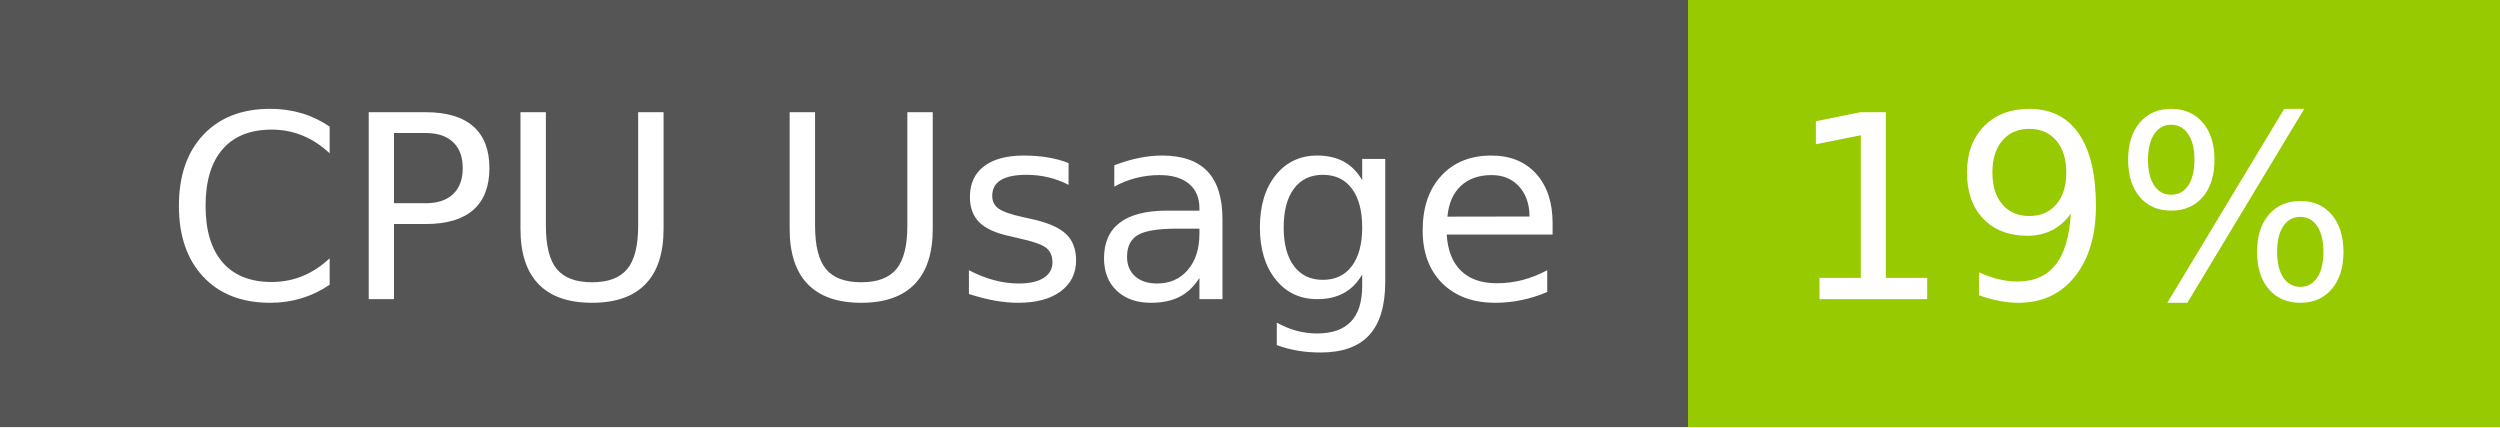
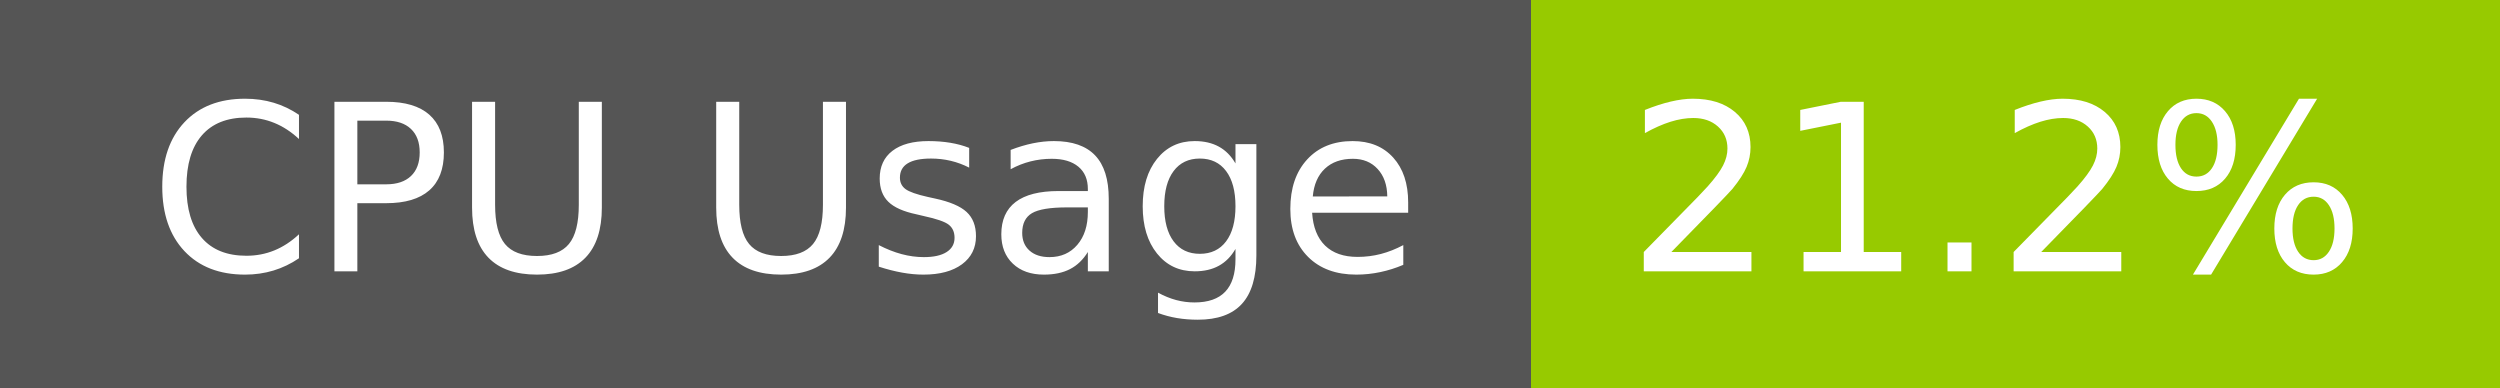
- <svg xmlns="http://www.w3.org/2000/svg" width="117" height="20" role="img" aria-label="CPU Usage: 19%">
+ <svg xmlns="http://www.w3.org/2000/svg" width="129" height="20" role="img" aria-label="CPU Usage: 21.2%">
  <g shape-rendering="crispEdges">
    <rect width="79" height="20" fill="#555" />
-     <rect x="79" width="38" height="20" fill="#97ca00" />
+     <rect x="79" width="50" height="20" fill="#97ca00" />
  </g>
  <g fill="#fff" text-anchor="middle" font-family="Verdana,Geneva,DejaVu Sans,sans-serif" text-rendering="geometricPrecision" font-size="120">
    <text x="405" y="140" transform="scale(.1)" fill="#fff" textLength="665">CPU Usage</text>
-     <text x="970" y="140" transform="scale(.1)" fill="#fff" textLength="276">19%</text>
+     <text x="1030" y="140" transform="scale(.1)" fill="#fff" textLength="390">21.2%</text>
  </g>
</svg>
